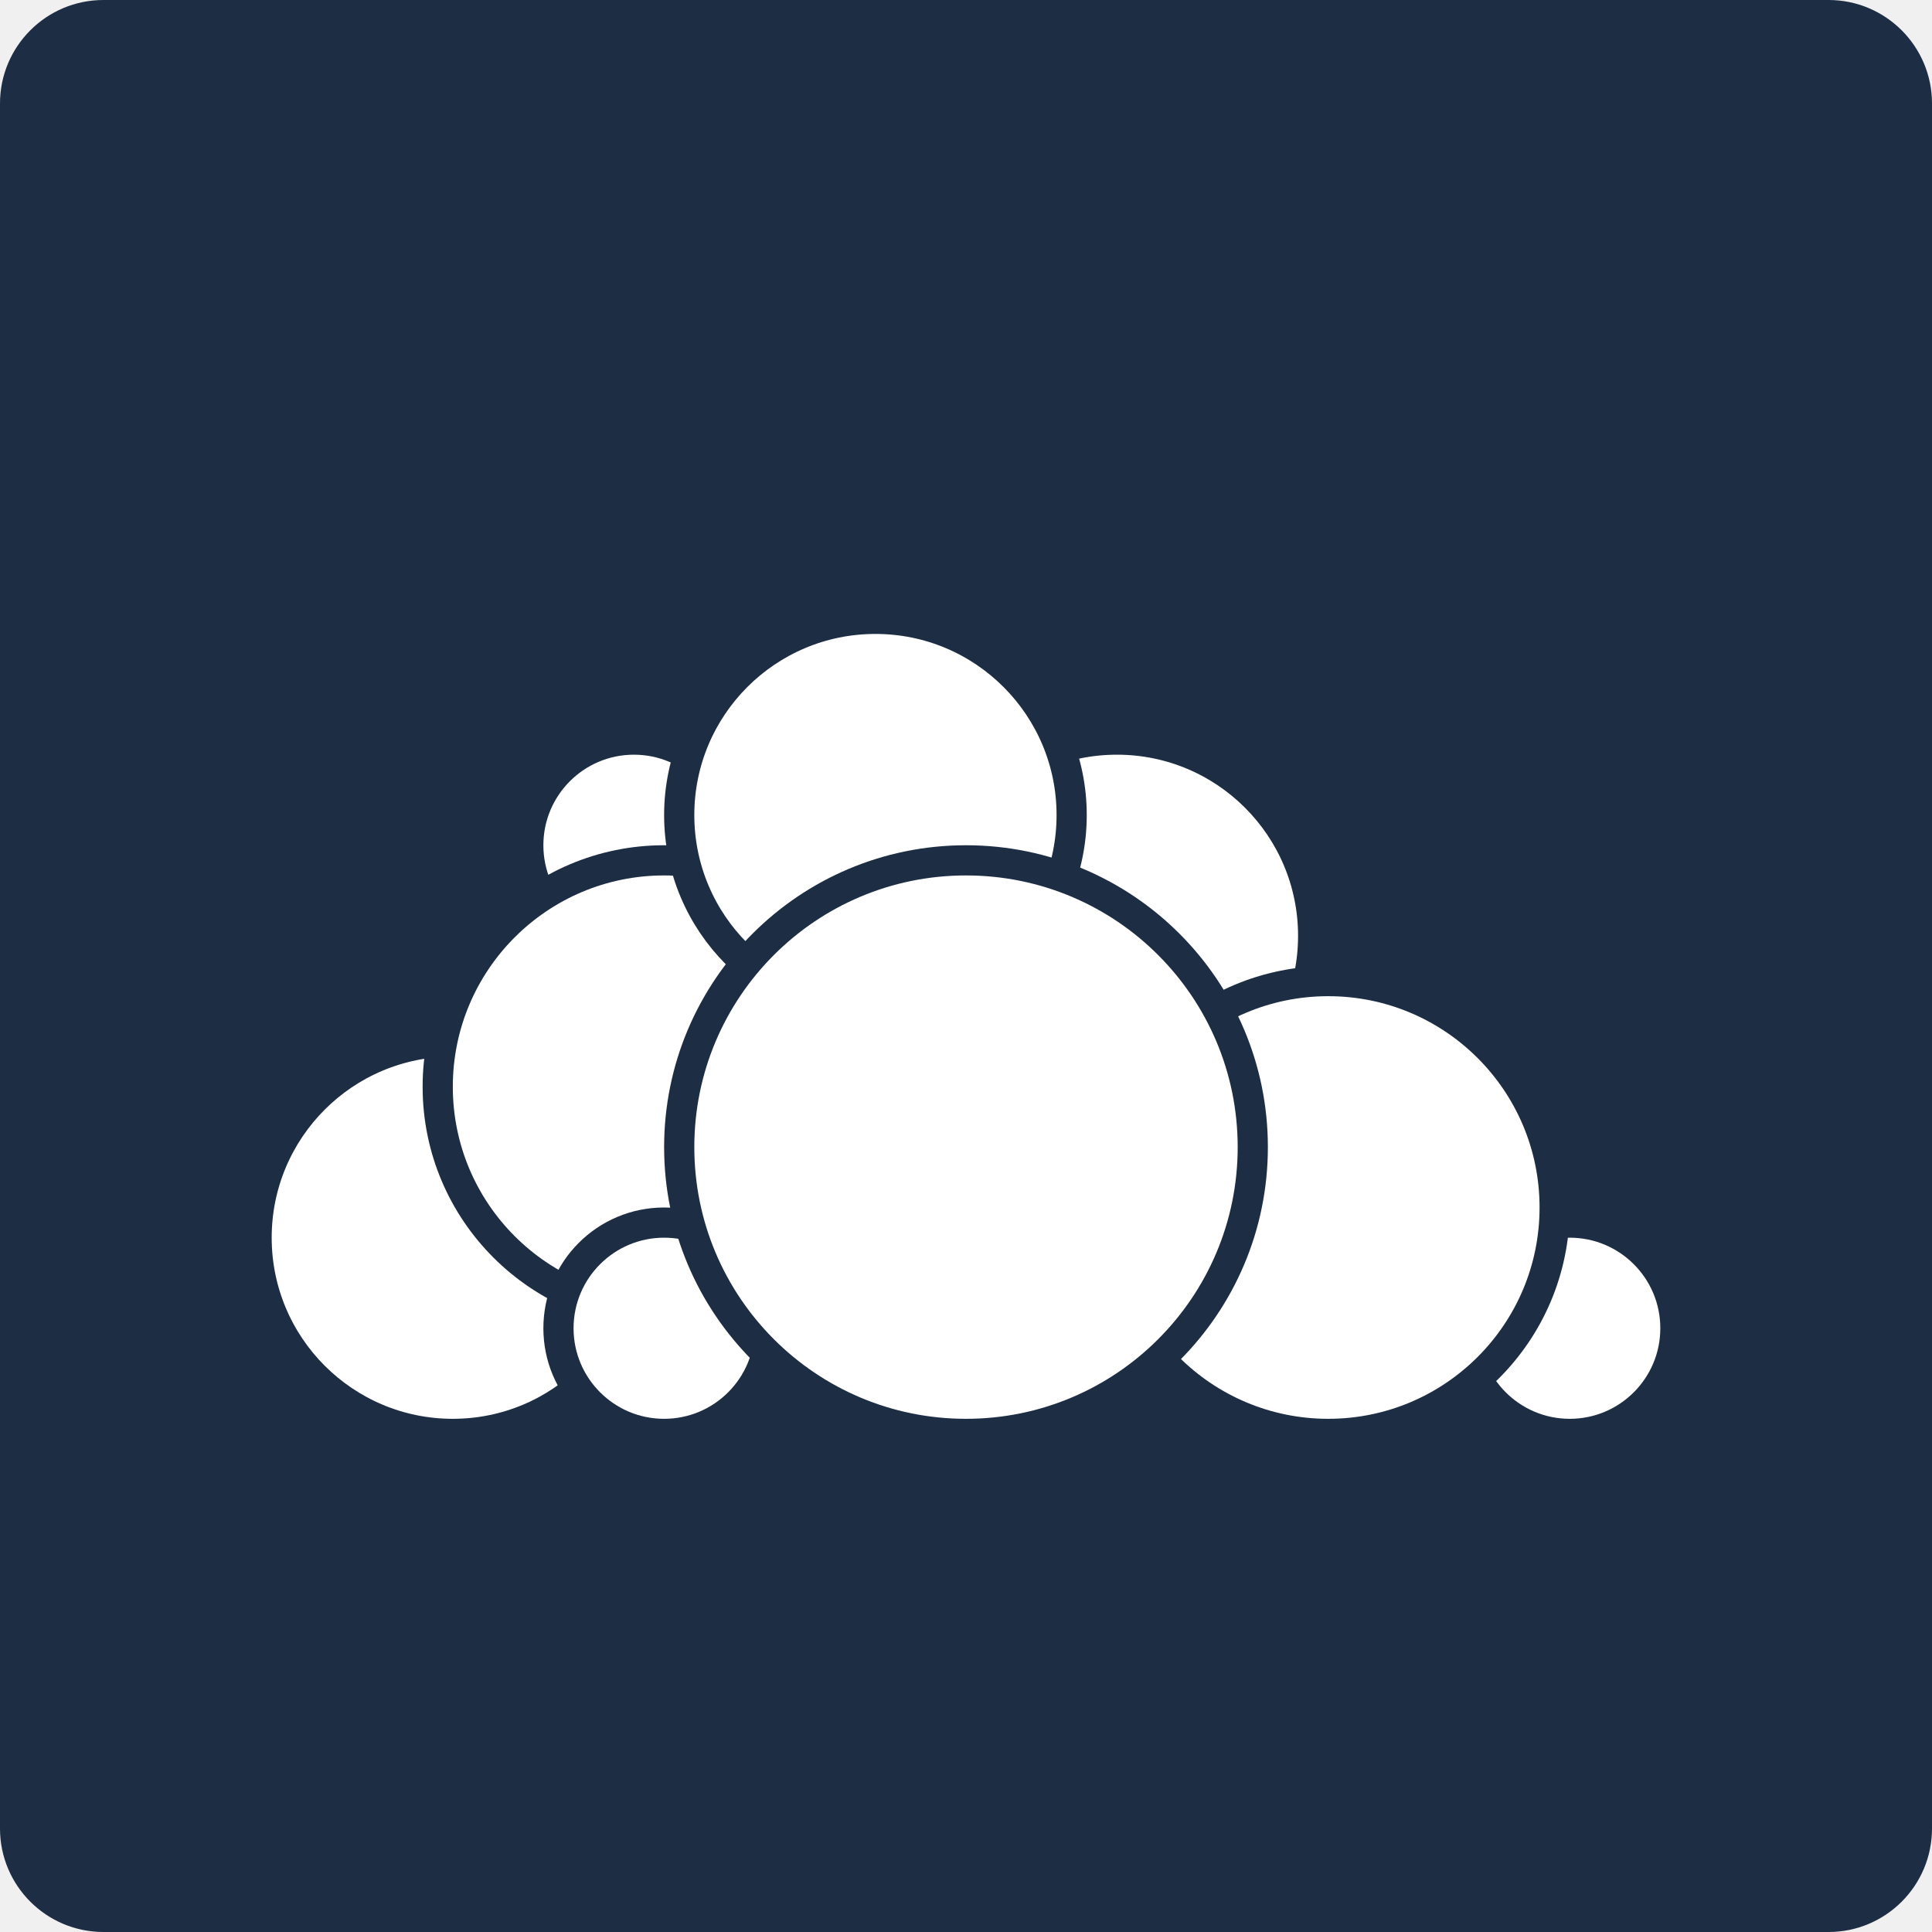
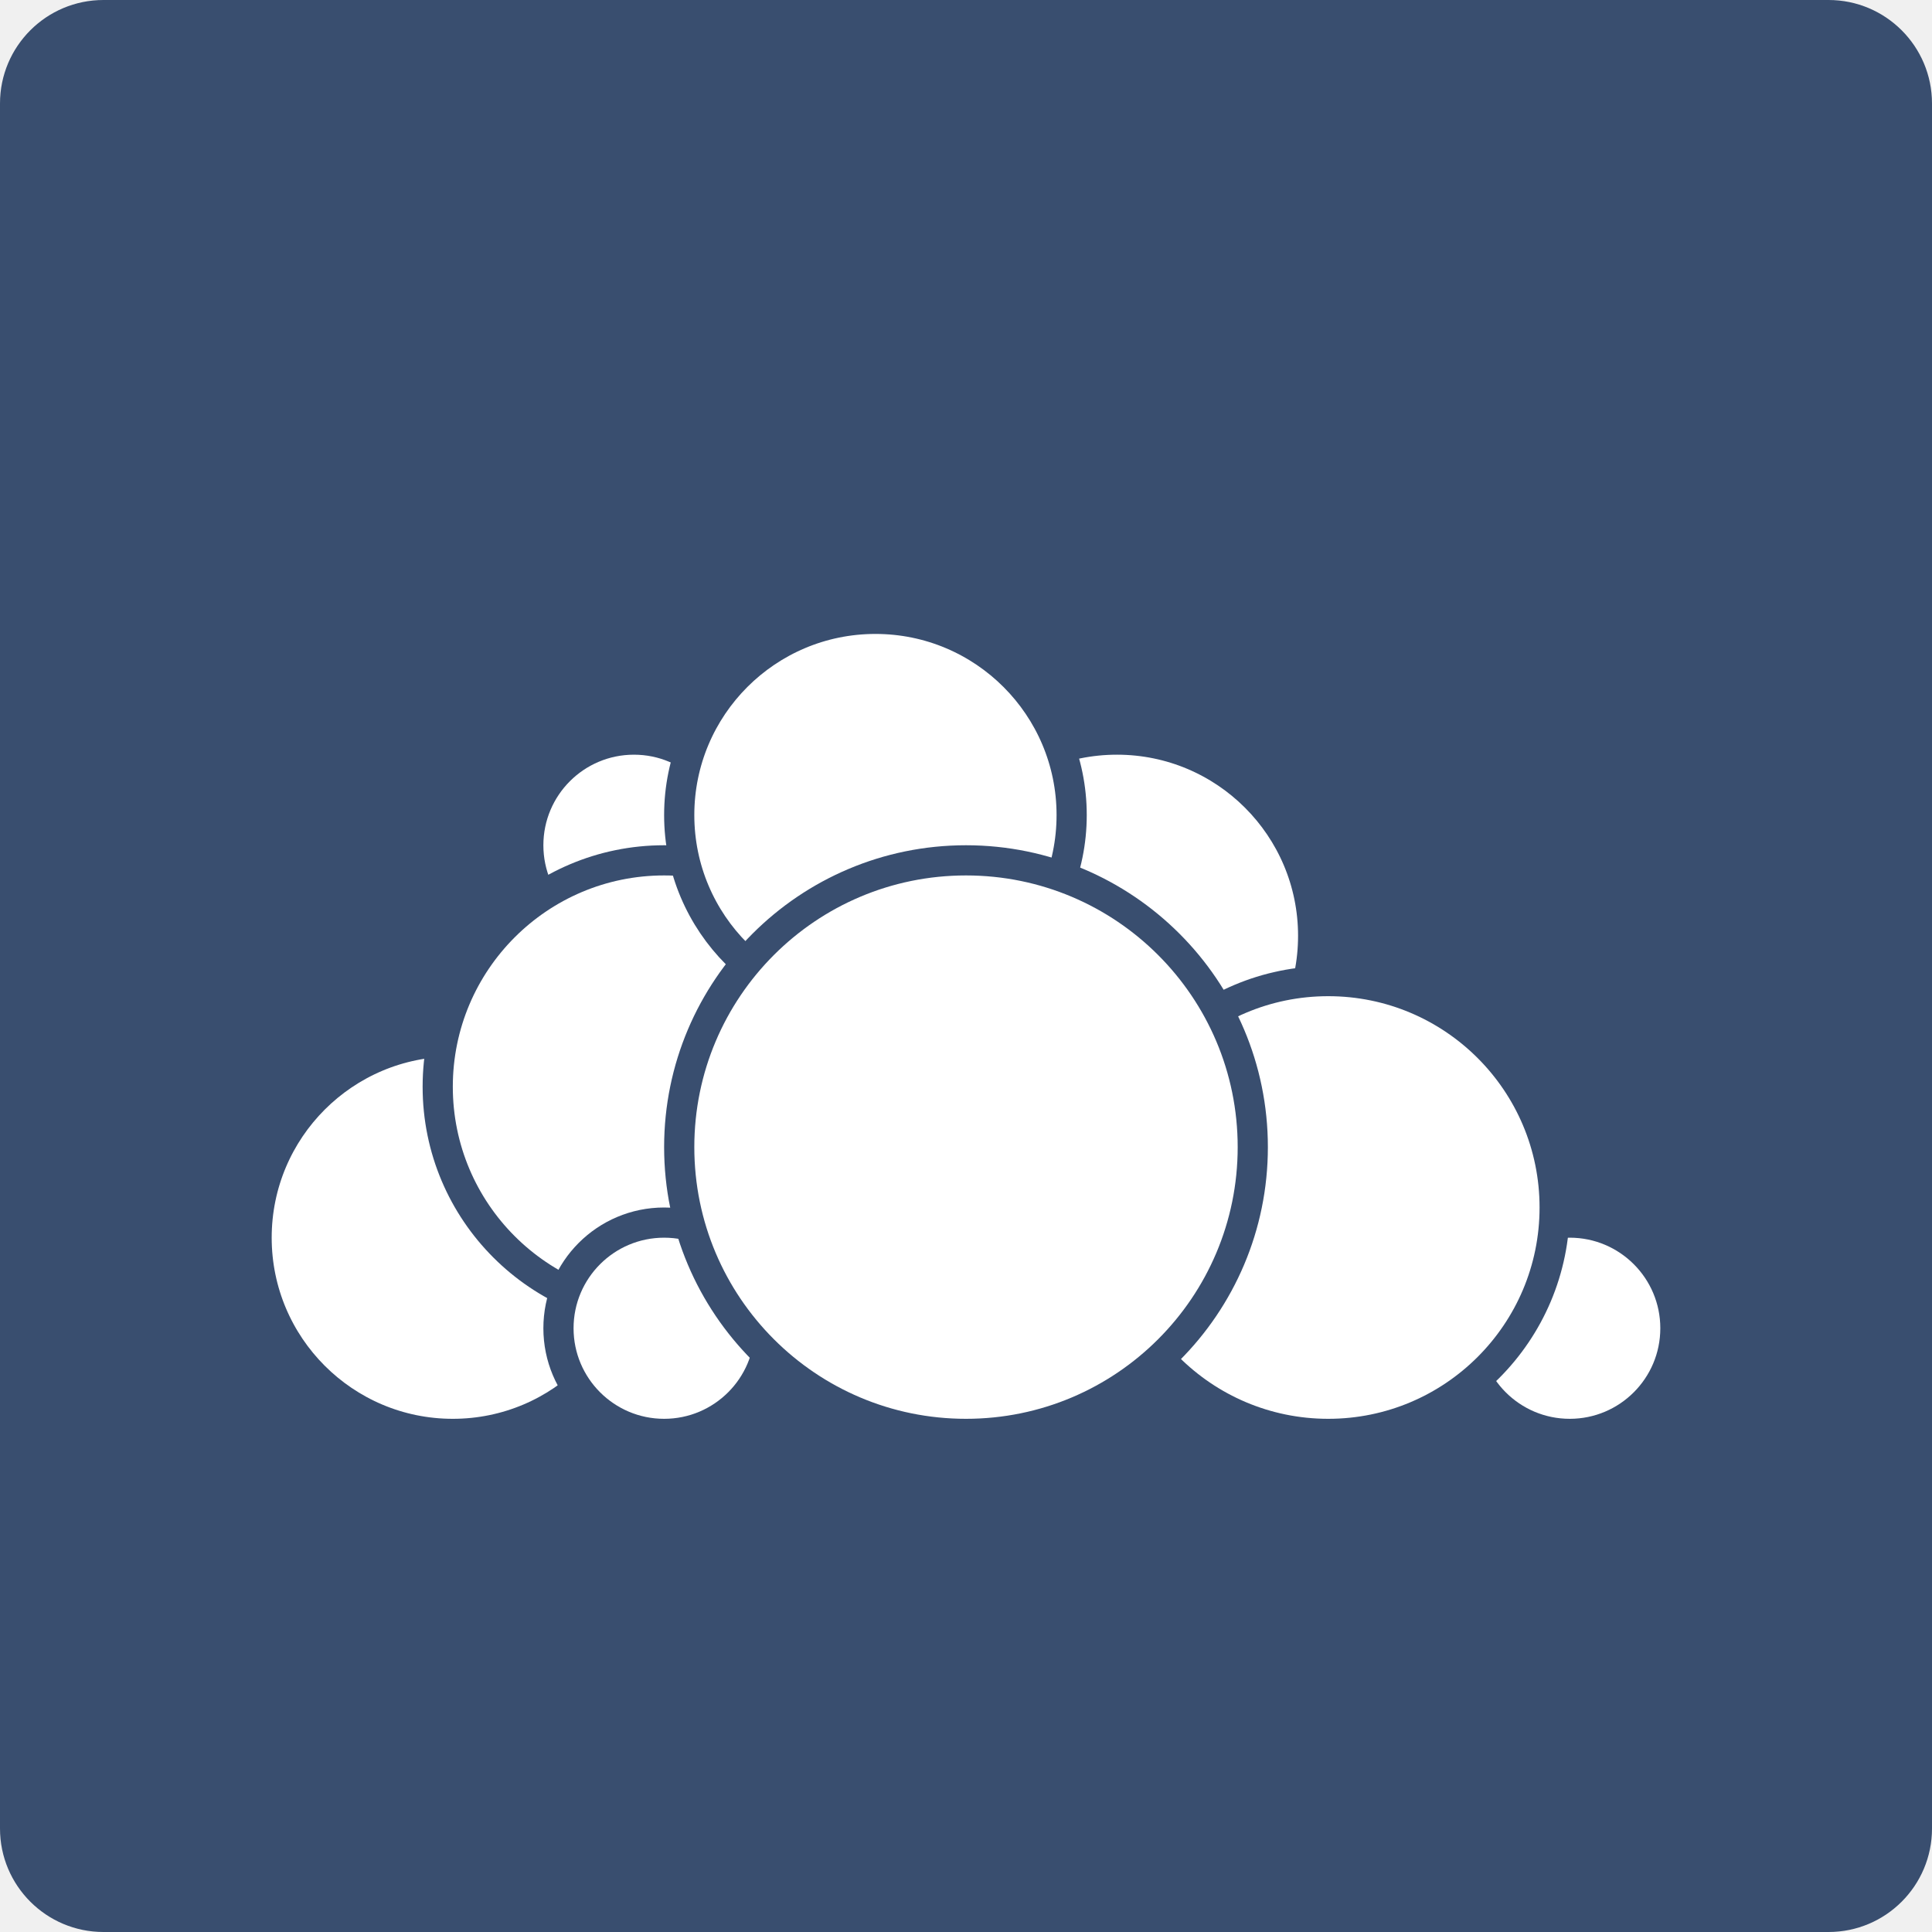
<svg xmlns="http://www.w3.org/2000/svg" id="svg4367" height="16" viewBox="0 0 16 16" width="16" version="1.1">
  <defs id="defs20" />
-   <rect id="rect4255" ry="0.857" rx="0.857" transform="matrix(0,-1,-1,0,0,0)" height="16" width="16" y="-16" x="-16" style="fill:#1d2d44" />
-   <g id="g4173" transform="matrix(0.5,0,0,0.5,0,0.5)">
-     <circle style="fill:#ffffff;stroke:#1d2d44;stroke-width:0.5;stroke-linecap:round;stroke-linejoin:round" r="3.25" cx="18.5" cy="14.5" id="circle4462" />
-     <circle style="fill:#ffffff;stroke:#1d2d44;stroke-width:0.5;stroke-linecap:round;stroke-linejoin:round" r="1.75" cx="26" cy="21" id="circle4456" />
-     <circle style="fill:#ffffff;stroke:#1d2d44;stroke-width:0.5;stroke-linecap:round;stroke-linejoin:round" r="3.75" cx="22" cy="19" id="circle4454" />
-     <circle style="fill:#ffffff;stroke:#1d2d44;stroke-width:0.5;stroke-linecap:round;stroke-linejoin:round" cy="19.5" cx="7.5" r="3.25" id="circle4458" />
-     <circle style="fill:#ffffff;stroke:#1d2d44;stroke-width:0.5;stroke-linecap:round;stroke-linejoin:round" cy="13" cx="10.5" r="1.75" id="circle4466" />
-     <circle style="fill:#ffffff;stroke:#1d2d44;stroke-width:0.5;stroke-linecap:round;stroke-linejoin:round" r="3.75" cx="11" cy="17" id="circle4460" />
-     <circle style="fill:#ffffff;stroke:#1d2d44;stroke-width:0.5;stroke-linecap:round;stroke-linejoin:round" cy="21" cx="11" r="1.75" id="circle4452" />
-     <circle style="fill:#ffffff;stroke:#1d2d44;stroke-width:0.5;stroke-linecap:round;stroke-linejoin:round" cy="12.5" cx="14.5" r="3.25" id="circle4464" />
-     <circle style="fill:#ffffff;stroke:#1d2d44;stroke-width:0.5;stroke-linecap:round;stroke-linejoin:round" cy="18" cx="16" r="4.75" id="path4450" />
-   </g>
+   <rect id="rect4255" ry="0.857" rx="0.857" transform="matrix(0,-1,-1,0,0,0)" height="16" width="16" y="-16" x="-16" style="fill:#394e6f;fill-opacity:1" />
+   <circle id="circle4462" cy="7.75" cx="9.25" r="1.625" style="fill:#ffffff;stroke:#394e6f;stroke-width:0.25;stroke-linecap:round;stroke-linejoin:round;stroke-opacity:1" />
+   <circle id="circle4456" cy="11" cx="13" r="0.875" style="fill:#ffffff;stroke:#394e6f;stroke-width:0.25;stroke-linecap:round;stroke-linejoin:round;stroke-opacity:1" />
+   <circle id="circle4454" cy="10" cx="11" r="1.875" style="fill:#ffffff;stroke:#394e6f;stroke-width:0.25;stroke-linecap:round;stroke-linejoin:round;stroke-opacity:1" />
+   <circle id="circle4458" r="1.625" cx="3.75" cy="10.25" style="fill:#ffffff;stroke:#394e6f;stroke-width:0.25;stroke-linecap:round;stroke-linejoin:round;stroke-opacity:1" />
+   <circle id="circle4466" r="0.875" cx="5.25" cy="7" style="fill:#ffffff;stroke:#394e6f;stroke-width:0.25;stroke-linecap:round;stroke-linejoin:round;stroke-opacity:1" />
+   <circle id="circle4460" cy="9" cx="5.5" r="1.875" style="fill:#ffffff;stroke:#394e6f;stroke-width:0.25;stroke-linecap:round;stroke-linejoin:round;stroke-opacity:1" />
+   <circle id="circle4452" r="0.875" cx="5.5" cy="11" style="fill:#ffffff;stroke:#394e6f;stroke-width:0.25;stroke-linecap:round;stroke-linejoin:round;stroke-opacity:1" />
+   <circle id="circle4464" r="1.625" cx="7.25" cy="6.75" style="fill:#ffffff;stroke:#394e6f;stroke-width:0.25;stroke-linecap:round;stroke-linejoin:round;stroke-opacity:1" />
+   <circle id="path4450" r="2.375" cx="8" cy="9.5" style="fill:#ffffff;stroke:#394e6f;stroke-width:0.25;stroke-linecap:round;stroke-linejoin:round;stroke-opacity:1" />
</svg>
